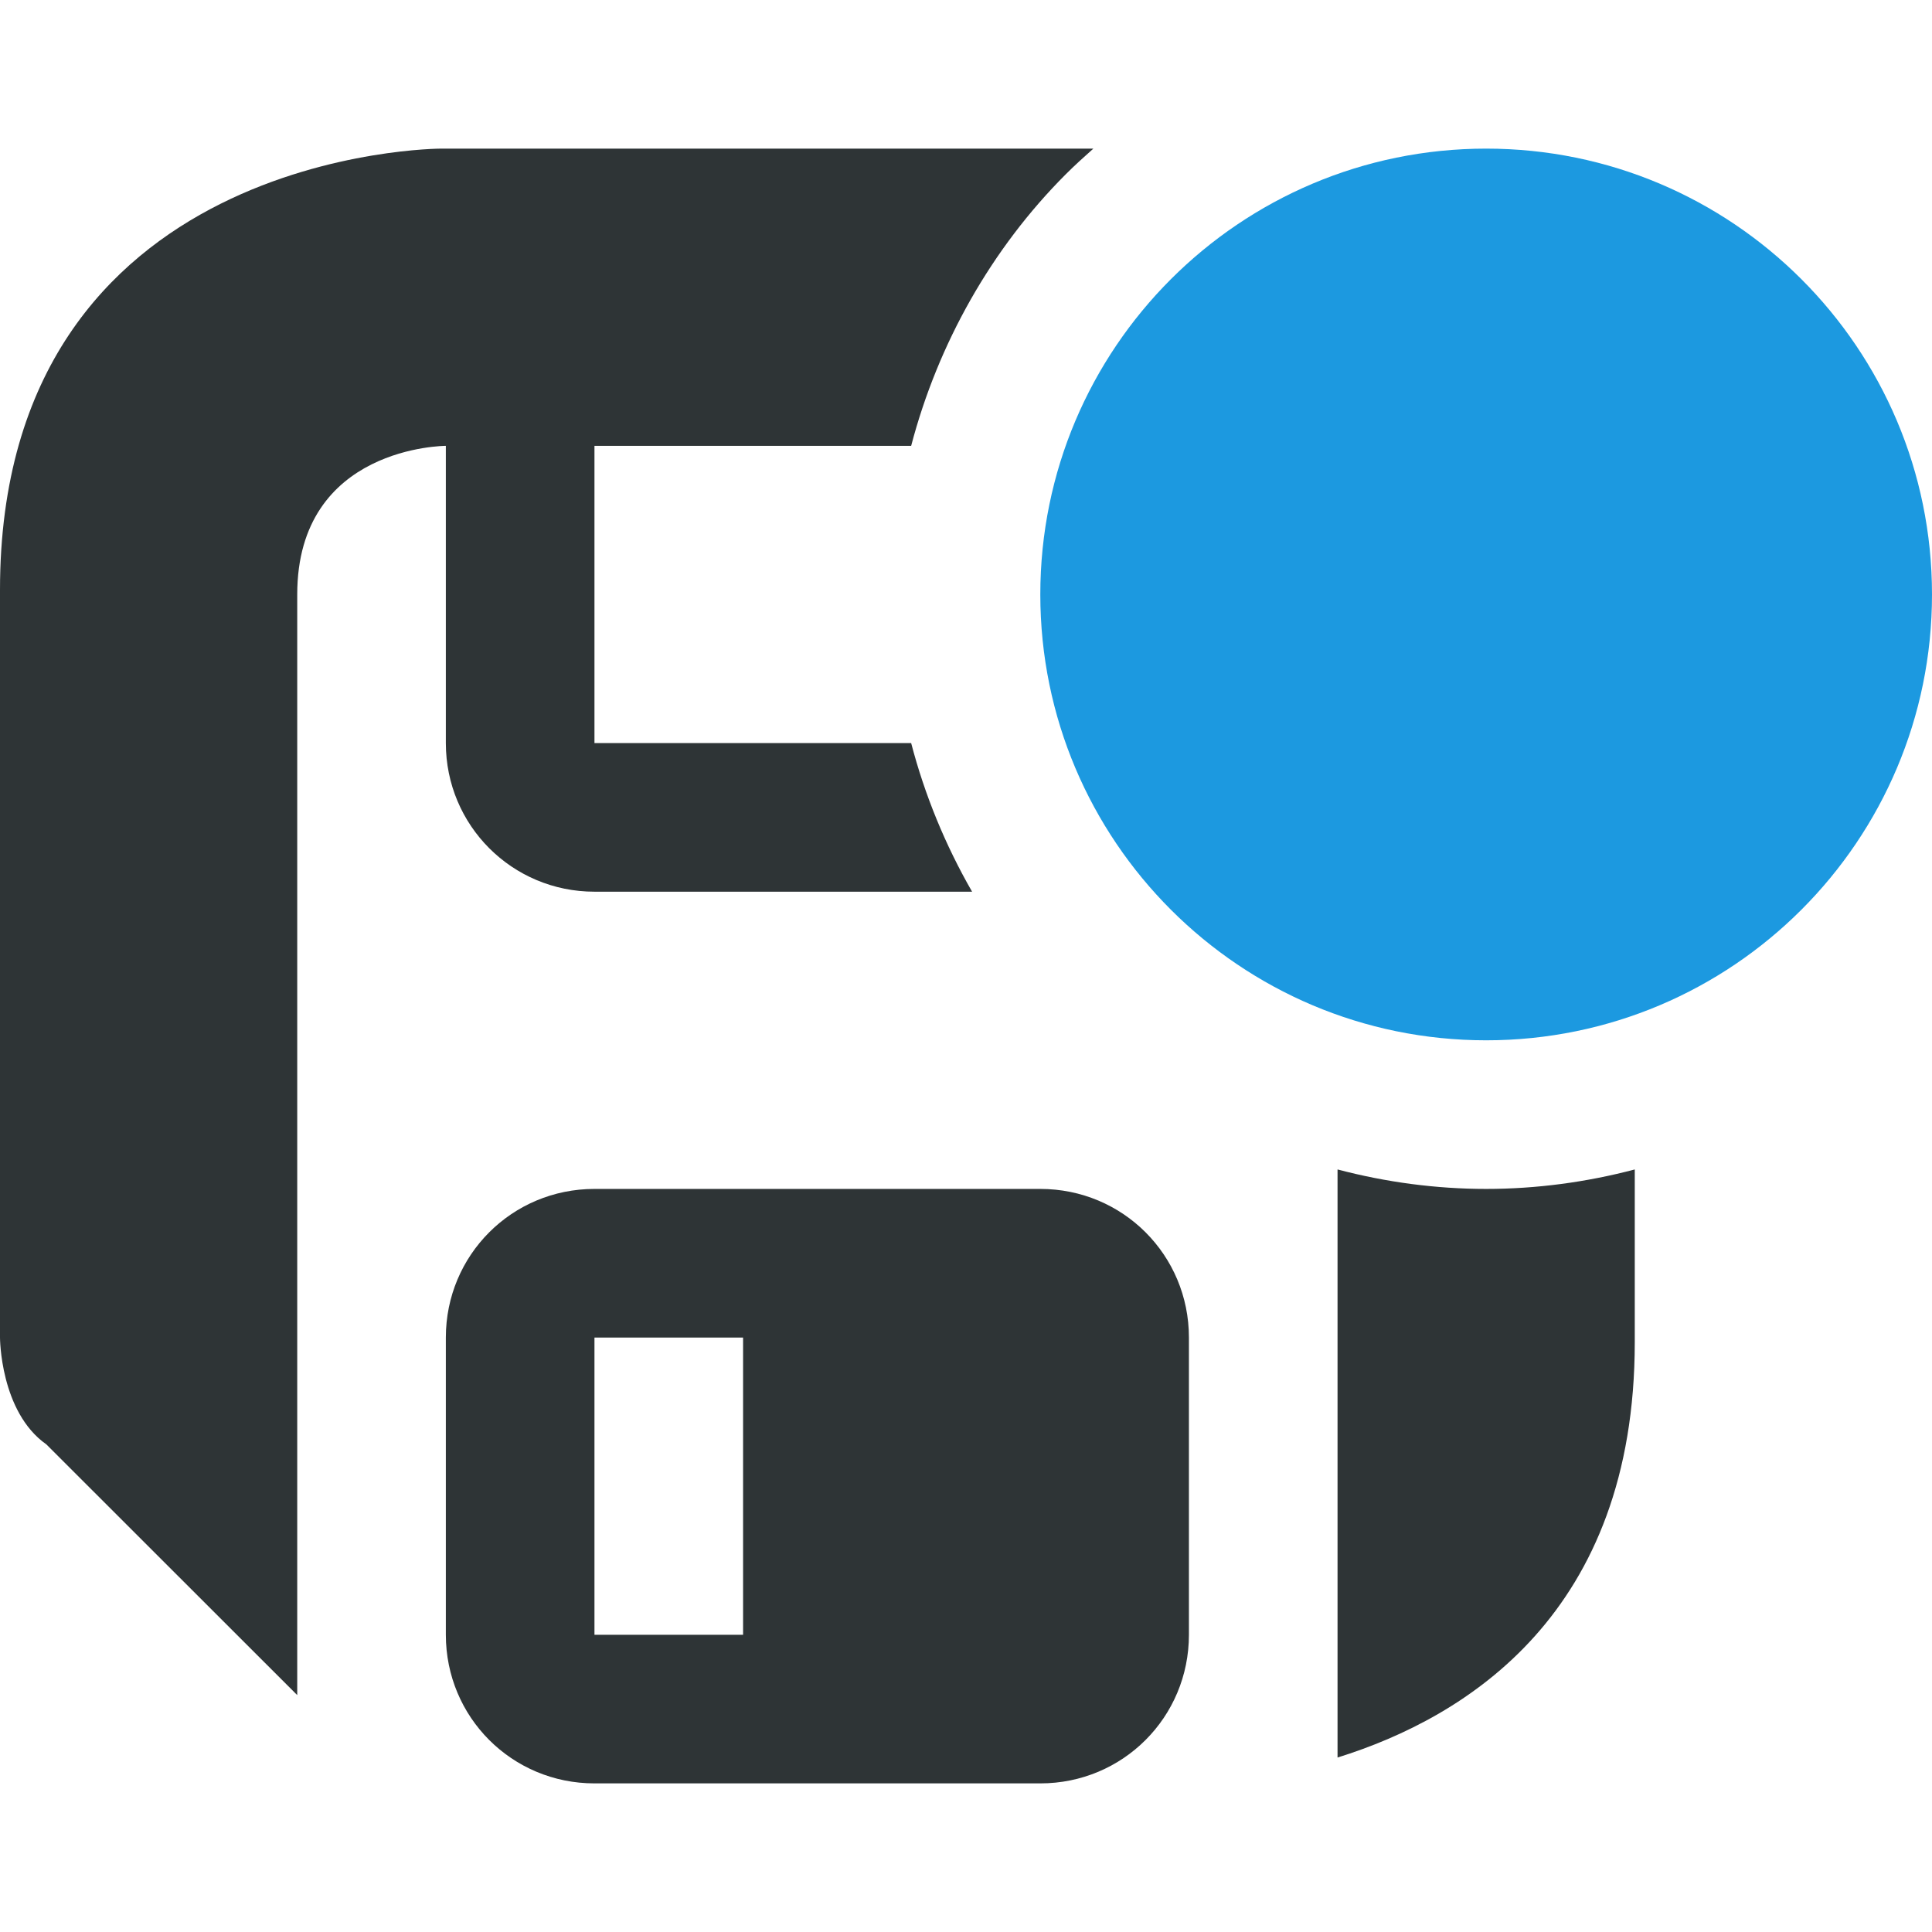
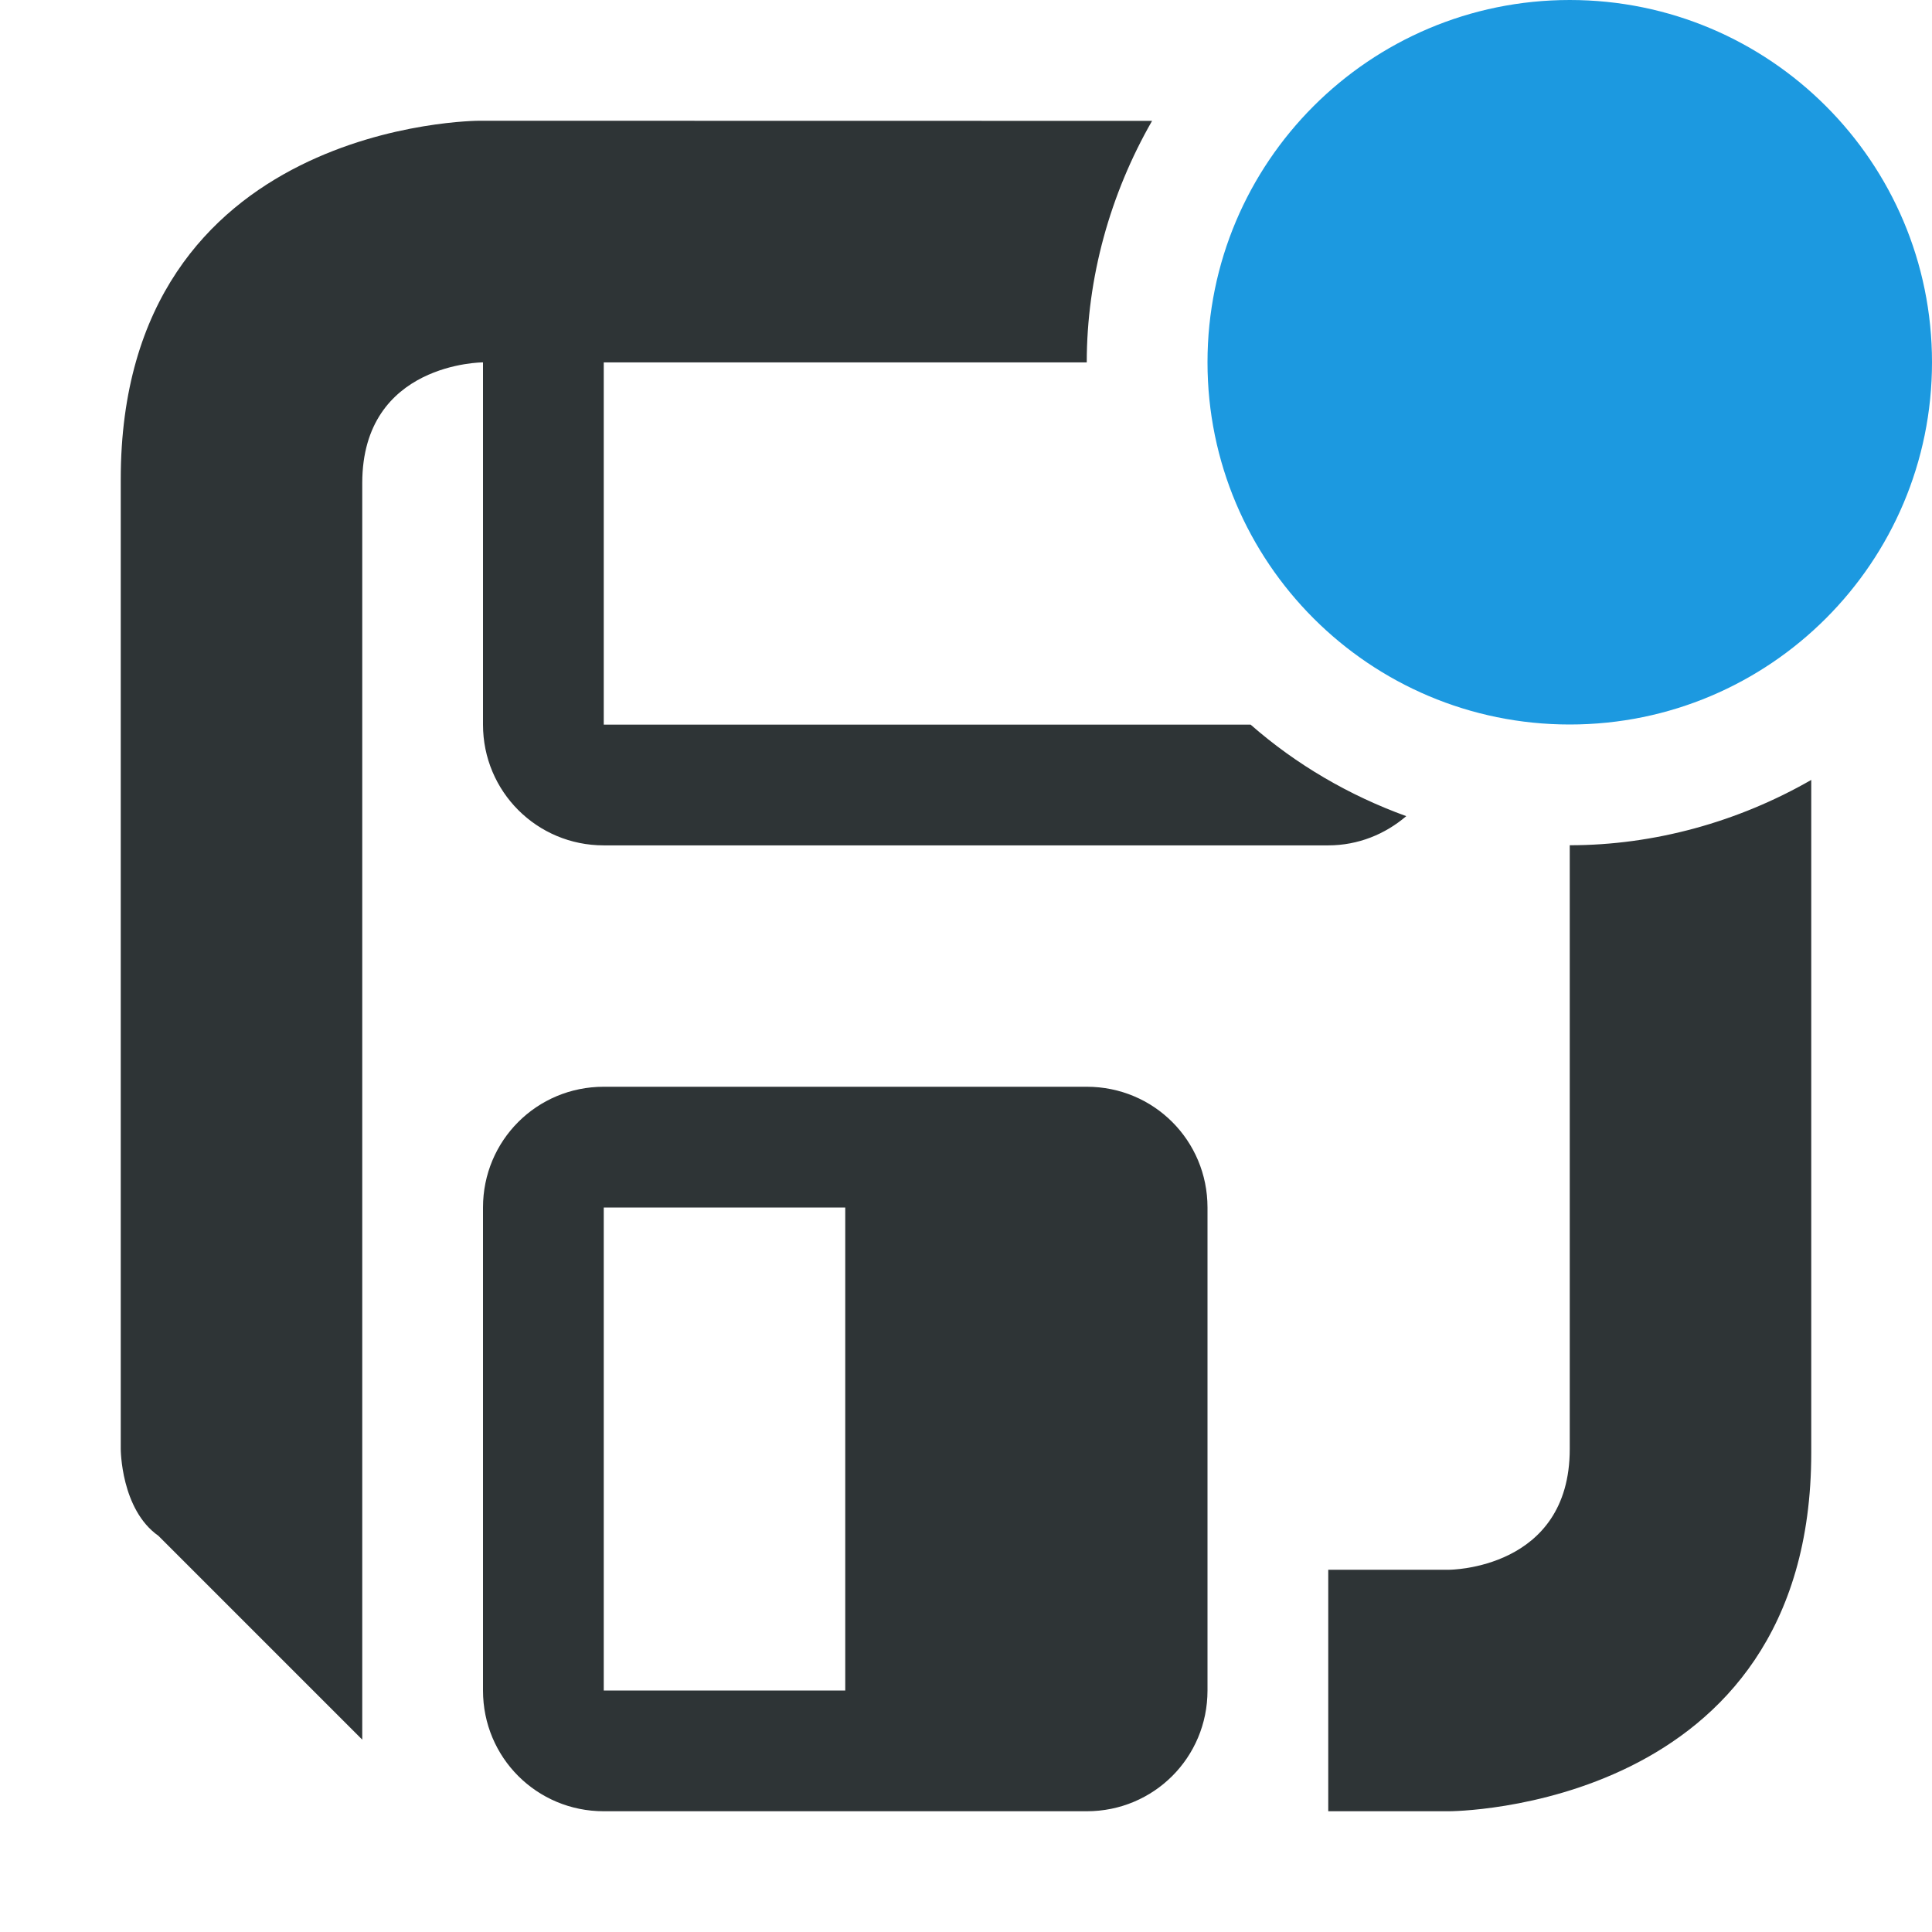
- <svg xmlns="http://www.w3.org/2000/svg" height="18" viewBox="0 0 18 18" width="18" version="1.1" id="svg137">
-   <defs id="defs141" />
-   <g id="g545" transform="matrix(1.384615,0,0,1.384615,-1.384615,1.384615)" style="stroke-width:0.722">
-     <path d="M 3.969,0 C 3.969,0 1,1.197e-5 1,2.969 V 8 c 0,0 1.3e-6,0.5 0.312,0.719 L 3,10.406 V 3 C 3,2 4,2 4,2 V 4 C 4,4.554 4.446,5 5,5 H 7.541 C 7.361,4.687 7.222,4.349 7.131,4 H 5 V 2 H 7.131 C 7.311,1.314 7.67,0.674 8.172,0.172 8.232,0.112 8.294,0.056 8.357,0 Z M 10,6.869 V 8 10.826 C 10.873,10.554 12,9.852 12,8.031 V 6.869 C 11.674,6.955 11.337,7 11,7 10.663,7 10.326,6.955 10,6.869 Z M 5,7 C 4.445,7 4,7.445 4,8 v 2 c 0,0.555 0.445,1 1,1 h 3 c 0.555,0 1,-0.445 1,-1 V 8 C 9,7.445 8.555,7 8,7 Z m 0,1 h 1 v 2 H 5 Z" fill="#2e3436" id="path133" style="stroke-width:0.522" />
-     <path d="M 14,3 A 3,3 0 0 1 11,6 3,3 0 0 1 8,3 3,3 0 0 1 11,0 3,3 0 0 1 14,3 Z" fill="#1c99e0" id="path135" style="stroke-width:0.522" />
-   </g>
+ <svg xmlns="http://www.w3.org/2000/svg" viewBox="0 0 16 16">
+   <circle cx="13" cy="3" fill="#1c99e0" r="3" />
+   <path d="m3.969 1s-2.969 0-2.969 2.969v8.031s0.0.5.312.719l1.688 1.688v-10.406c0-1 1-1 1-1v3c0 .554.446 1 1 1h6c.248 0 .472-.093.646-.242-.472-.171-.912-.427-1.289-.758h-5.357v-3h4c0-.699.193-1.394.541-2zm11.031 5.459c-.606.348-1.301.541-2 .541v5c0 1-1 1-1 1h-1v2h1s3-0 3-2.969zm-10 2.541c-.555 0-1 .445-1 1v4c0 .555.445 1 1 1h4c.555 0 1-.445 1-1v-4c0-.555-.445-1-1-1zm0 1h2v4h-2z" fill="#2e3436" />
</svg>
